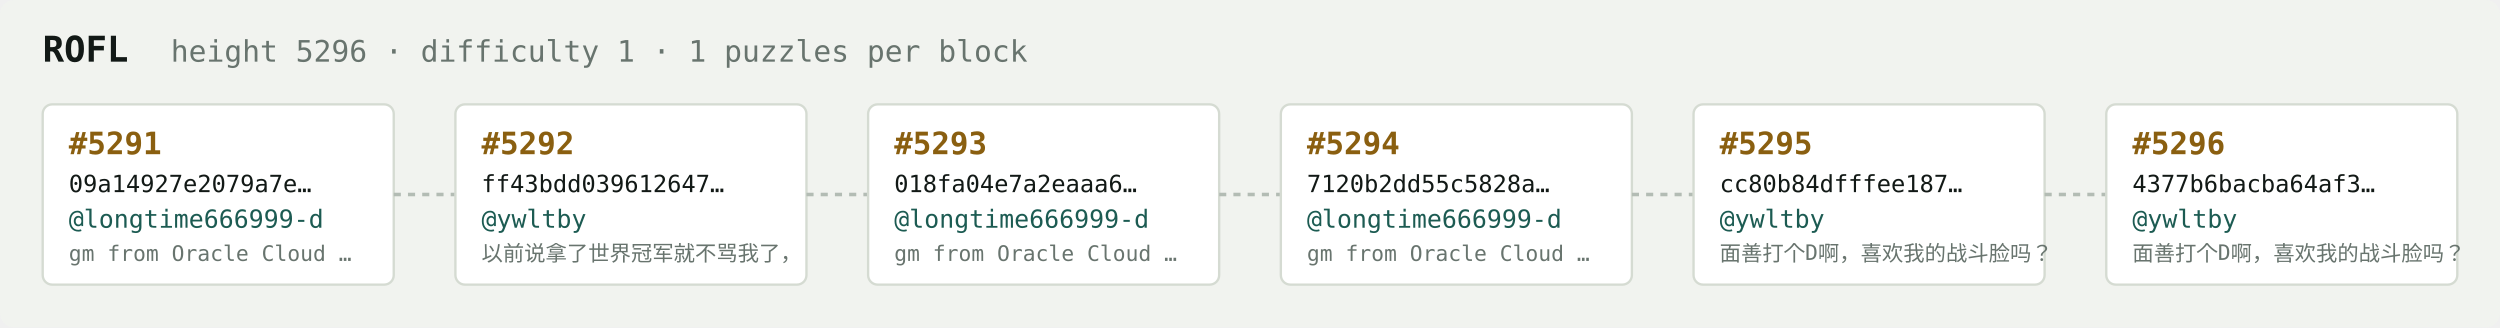
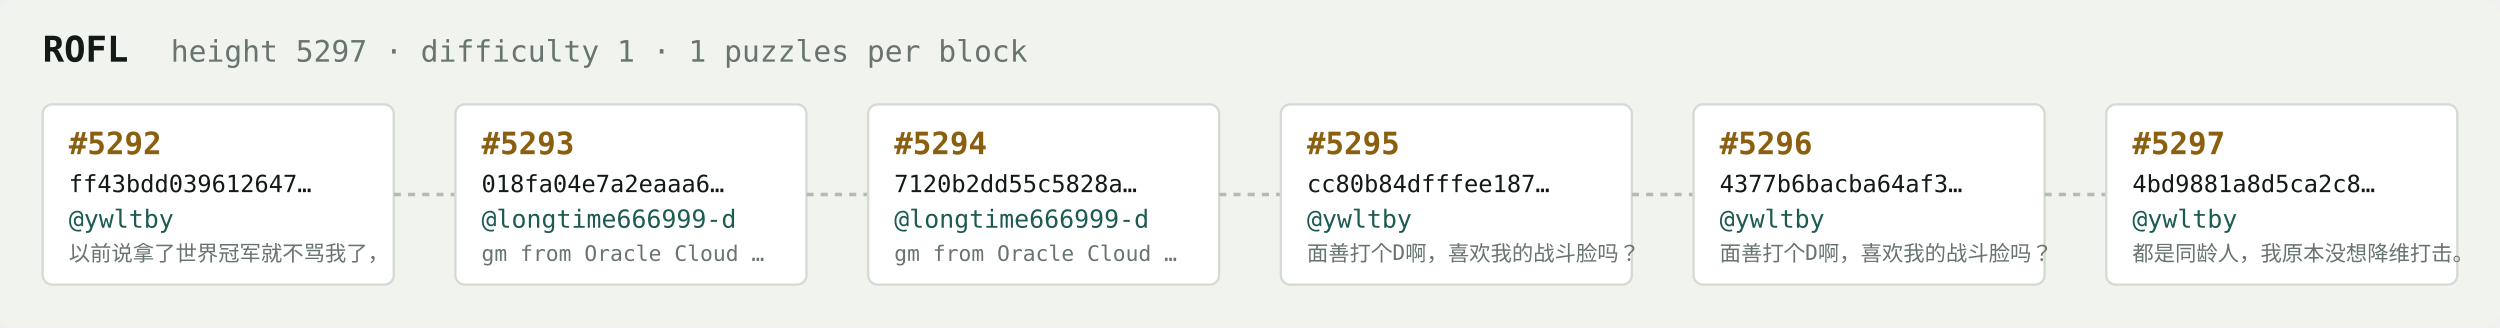
<svg xmlns="http://www.w3.org/2000/svg" width="1054" height="138" viewBox="0 0 1054 138" font-family="ui-monospace,SFMono-Regular,Menlo,monospace">
  <rect fill="#f1f3ef" width="1054" height="138" rx="6" />
  <text x="18" y="26" fill="#121916" font-size="15" font-weight="700">ROFL</text>
-   <text x="72" y="26" fill="#68746e" font-size="12.5">height 5296 · difficulty 1 · 1 puzzles per block</text>
+   <text x="72" y="26" fill="#68746e" font-size="12.5">height 5297 · difficulty 1 · 1 puzzles per block</text>
  <rect x="18" y="44" width="148" height="76" rx="4" fill="#ffffff" stroke="#d5dbd2" stroke-width="1" />
-   <text x="29" y="65" fill="#8a5f10" font-size="13" font-weight="700">#5291</text>
-   <text x="29" y="81" fill="#121916" font-size="10">09a14927e2079a7e…</text>
-   <text x="29" y="96" fill="#1c5b52" font-size="10.5">@longtime666999-d</text>
-   <text x="29" y="110" fill="#68746e" font-size="9">gm from Oracle Cloud …</text>
+   <text x="29" y="65" fill="#8a5f10" font-size="13" font-weight="700">#5292</text>
+   <text x="29" y="81" fill="#121916" font-size="10">ff43bdd039612647…</text>
+   <text x="29" y="96" fill="#1c5b52" font-size="10.5">@ywltby</text>
+   <text x="29" y="110" fill="#68746e" font-size="9">以前说拿了世界冠军就不骂我了，</text>
  <line x1="166" y1="82.0" x2="192" y2="82.0" stroke="#b3bcb4" stroke-width="1.5" stroke-dasharray="3 3" />
  <rect x="192" y="44" width="148" height="76" rx="4" fill="#ffffff" stroke="#d5dbd2" stroke-width="1" />
-   <text x="203" y="65" fill="#8a5f10" font-size="13" font-weight="700">#5292</text>
-   <text x="203" y="81" fill="#121916" font-size="10">ff43bdd039612647…</text>
-   <text x="203" y="96" fill="#1c5b52" font-size="10.5">@ywltby</text>
-   <text x="203" y="110" fill="#68746e" font-size="9">以前说拿了世界冠军就不骂我了，</text>
+   <text x="203" y="65" fill="#8a5f10" font-size="13" font-weight="700">#5293</text>
+   <text x="203" y="81" fill="#121916" font-size="10">018fa04e7a2eaaa6…</text>
+   <text x="203" y="96" fill="#1c5b52" font-size="10.5">@longtime666999-d</text>
+   <text x="203" y="110" fill="#68746e" font-size="9">gm from Oracle Cloud …</text>
  <line x1="340" y1="82.0" x2="366" y2="82.0" stroke="#b3bcb4" stroke-width="1.5" stroke-dasharray="3 3" />
  <rect x="366" y="44" width="148" height="76" rx="4" fill="#ffffff" stroke="#d5dbd2" stroke-width="1" />
-   <text x="377" y="65" fill="#8a5f10" font-size="13" font-weight="700">#5293</text>
-   <text x="377" y="81" fill="#121916" font-size="10">018fa04e7a2eaaa6…</text>
+   <text x="377" y="65" fill="#8a5f10" font-size="13" font-weight="700">#5294</text>
+   <text x="377" y="81" fill="#121916" font-size="10">7120b2dd55c5828a…</text>
  <text x="377" y="96" fill="#1c5b52" font-size="10.5">@longtime666999-d</text>
  <text x="377" y="110" fill="#68746e" font-size="9">gm from Oracle Cloud …</text>
  <line x1="514" y1="82.0" x2="540" y2="82.0" stroke="#b3bcb4" stroke-width="1.5" stroke-dasharray="3 3" />
  <rect x="540" y="44" width="148" height="76" rx="4" fill="#ffffff" stroke="#d5dbd2" stroke-width="1" />
-   <text x="551" y="65" fill="#8a5f10" font-size="13" font-weight="700">#5294</text>
-   <text x="551" y="81" fill="#121916" font-size="10">7120b2dd55c5828a…</text>
-   <text x="551" y="96" fill="#1c5b52" font-size="10.5">@longtime666999-d</text>
-   <text x="551" y="110" fill="#68746e" font-size="9">gm from Oracle Cloud …</text>
+   <text x="551" y="65" fill="#8a5f10" font-size="13" font-weight="700">#5295</text>
+   <text x="551" y="81" fill="#121916" font-size="10">cc80b84dfffee187…</text>
+   <text x="551" y="96" fill="#1c5b52" font-size="10.5">@ywltby</text>
+   <text x="551" y="110" fill="#68746e" font-size="9">面善打个D啊，喜欢我的战斗脸吗？</text>
  <line x1="688" y1="82.0" x2="714" y2="82.0" stroke="#b3bcb4" stroke-width="1.5" stroke-dasharray="3 3" />
  <rect x="714" y="44" width="148" height="76" rx="4" fill="#ffffff" stroke="#d5dbd2" stroke-width="1" />
-   <text x="725" y="65" fill="#8a5f10" font-size="13" font-weight="700">#5295</text>
-   <text x="725" y="81" fill="#121916" font-size="10">cc80b84dfffee187…</text>
+   <text x="725" y="65" fill="#8a5f10" font-size="13" font-weight="700">#5296</text>
+   <text x="725" y="81" fill="#121916" font-size="10">4377b6bacba64af3…</text>
  <text x="725" y="96" fill="#1c5b52" font-size="10.5">@ywltby</text>
  <text x="725" y="110" fill="#68746e" font-size="9">面善打个D啊，喜欢我的战斗脸吗？</text>
  <line x1="862" y1="82.0" x2="888" y2="82.0" stroke="#b3bcb4" stroke-width="1.5" stroke-dasharray="3 3" />
  <rect x="888" y="44" width="148" height="76" rx="4" fill="#ffffff" stroke="#d5dbd2" stroke-width="1" />
-   <text x="899" y="65" fill="#8a5f10" font-size="13" font-weight="700">#5296</text>
-   <text x="899" y="81" fill="#121916" font-size="10">4377b6bacba64af3…</text>
+   <text x="899" y="65" fill="#8a5f10" font-size="13" font-weight="700">#5297</text>
+   <text x="899" y="81" fill="#121916" font-size="10">4bd9881a8d5ca2c8…</text>
  <text x="899" y="96" fill="#1c5b52" font-size="10.5">@ywltby</text>
-   <text x="899" y="110" fill="#68746e" font-size="9">面善打个D啊，喜欢我的战斗脸吗？</text>
+   <text x="899" y="110" fill="#68746e" font-size="9">都是同龄人，我原本没想降维打击。</text>
</svg>
